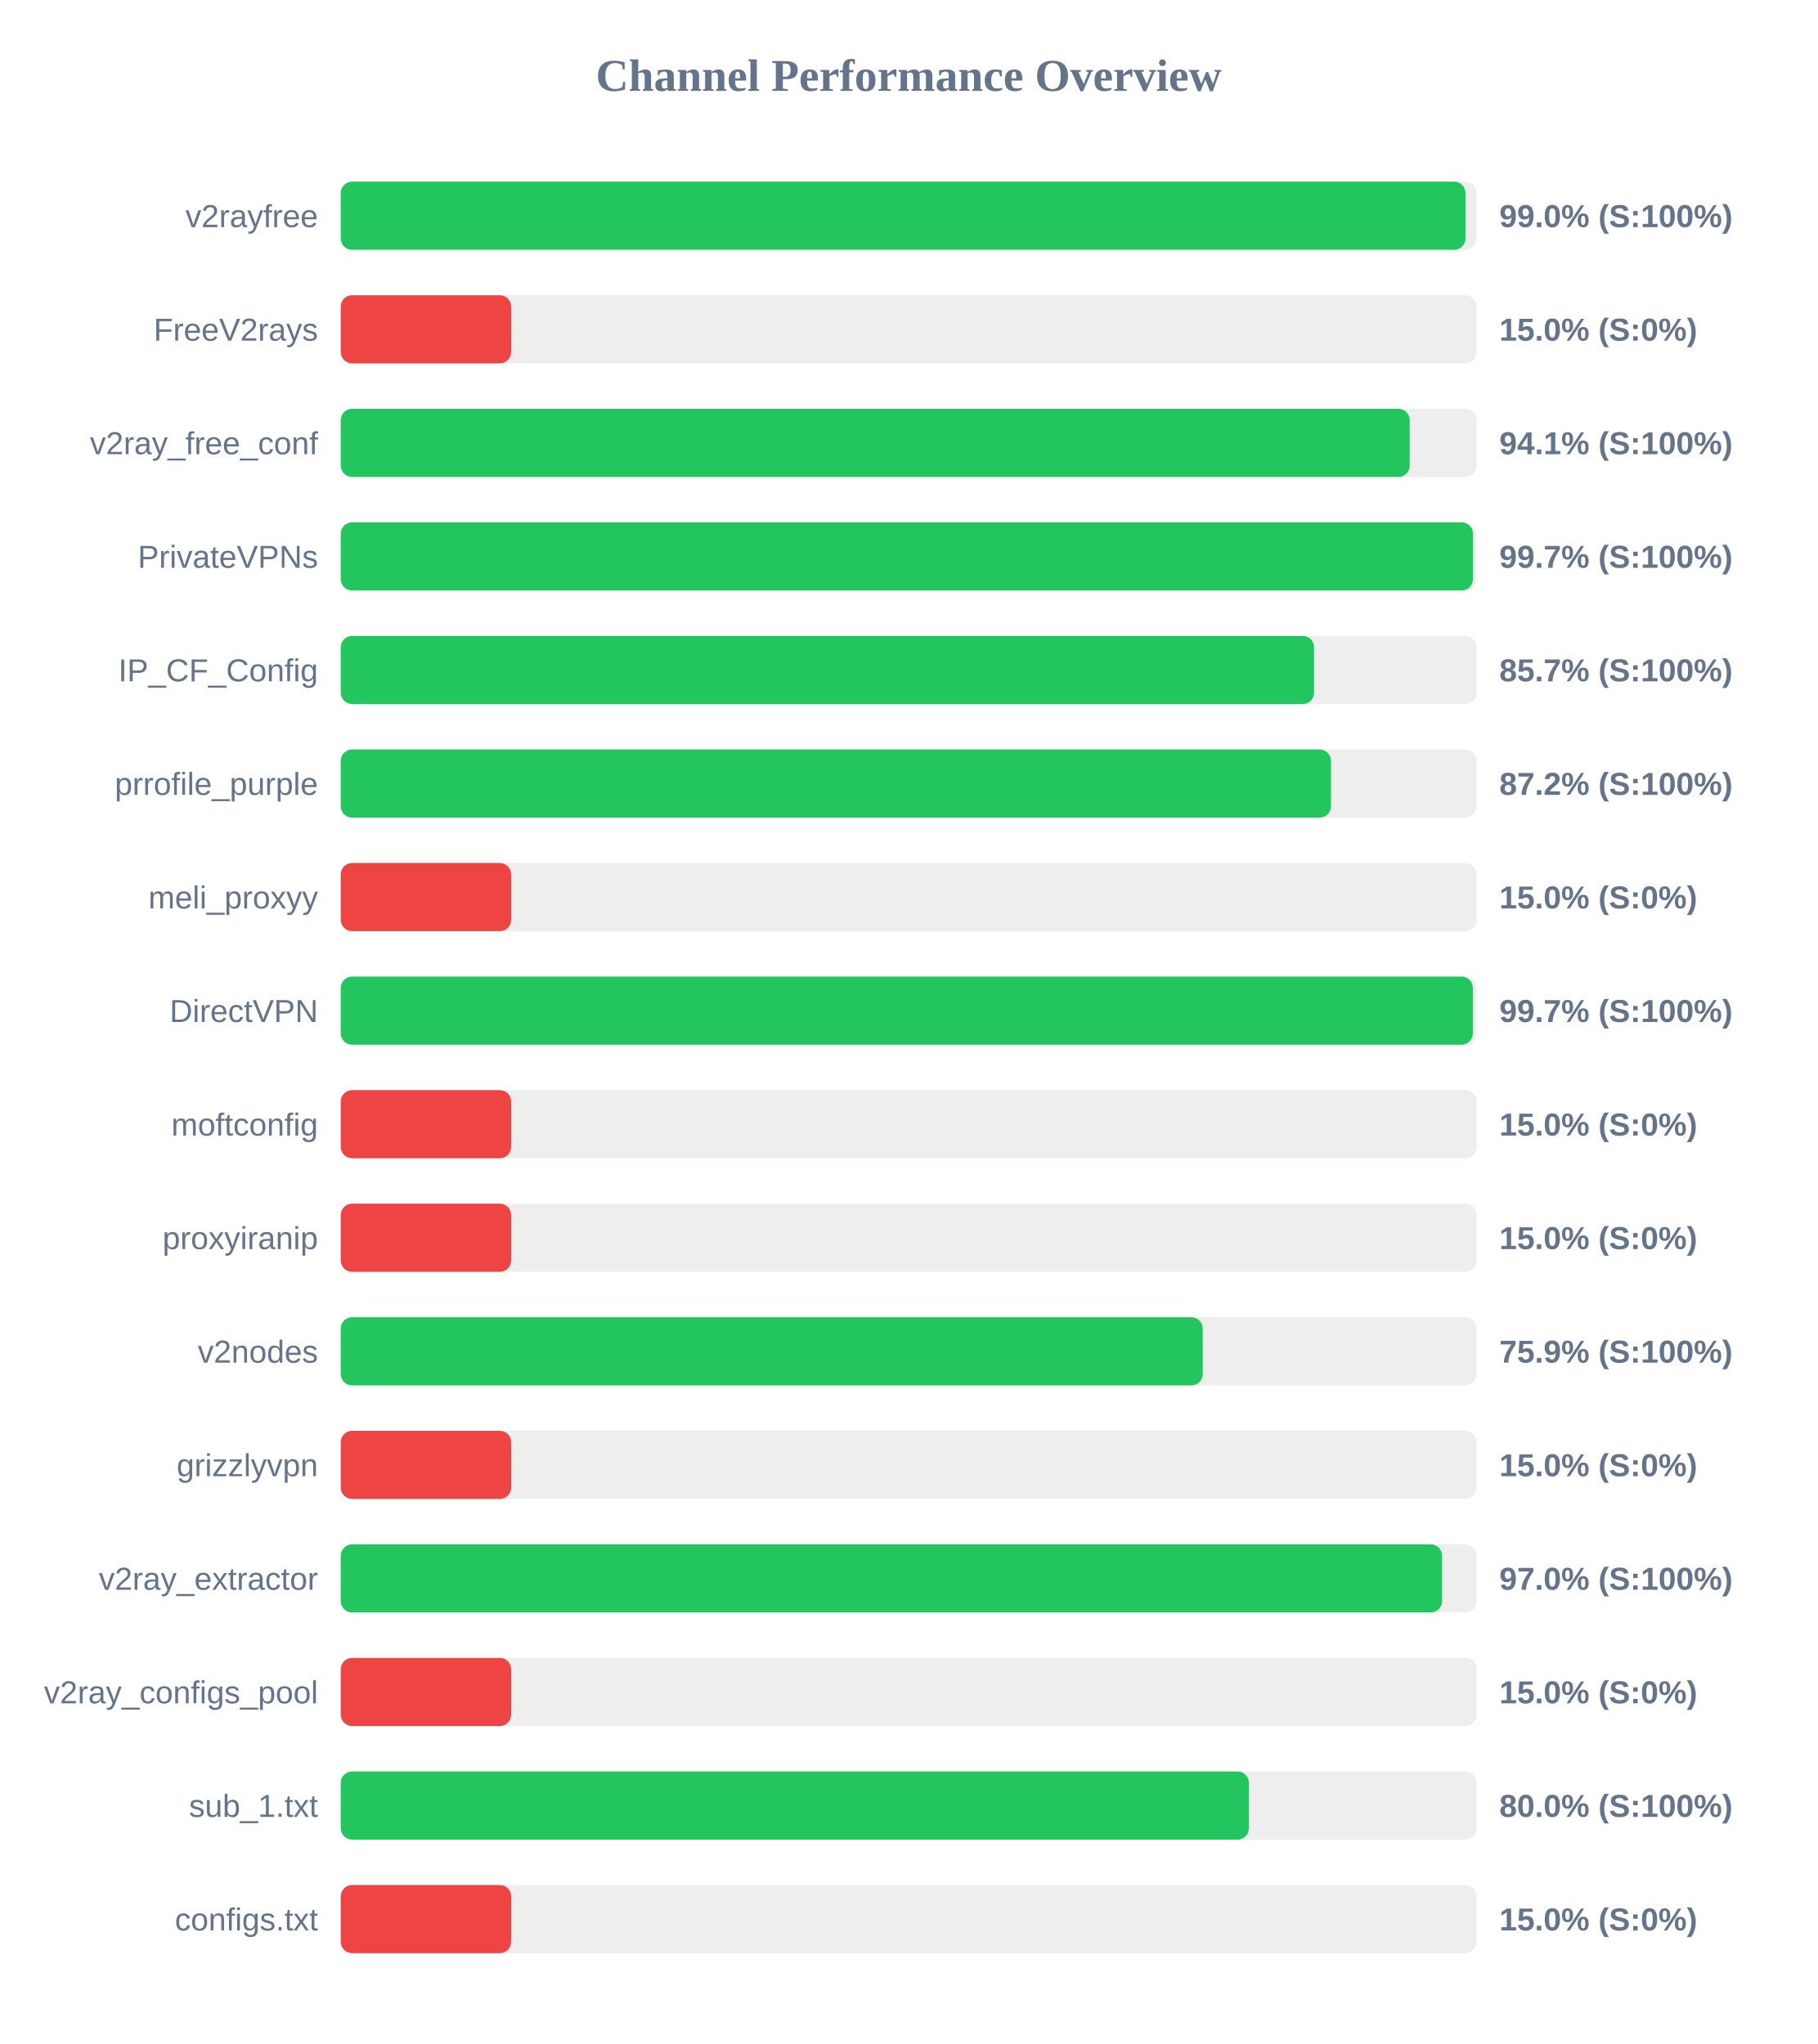
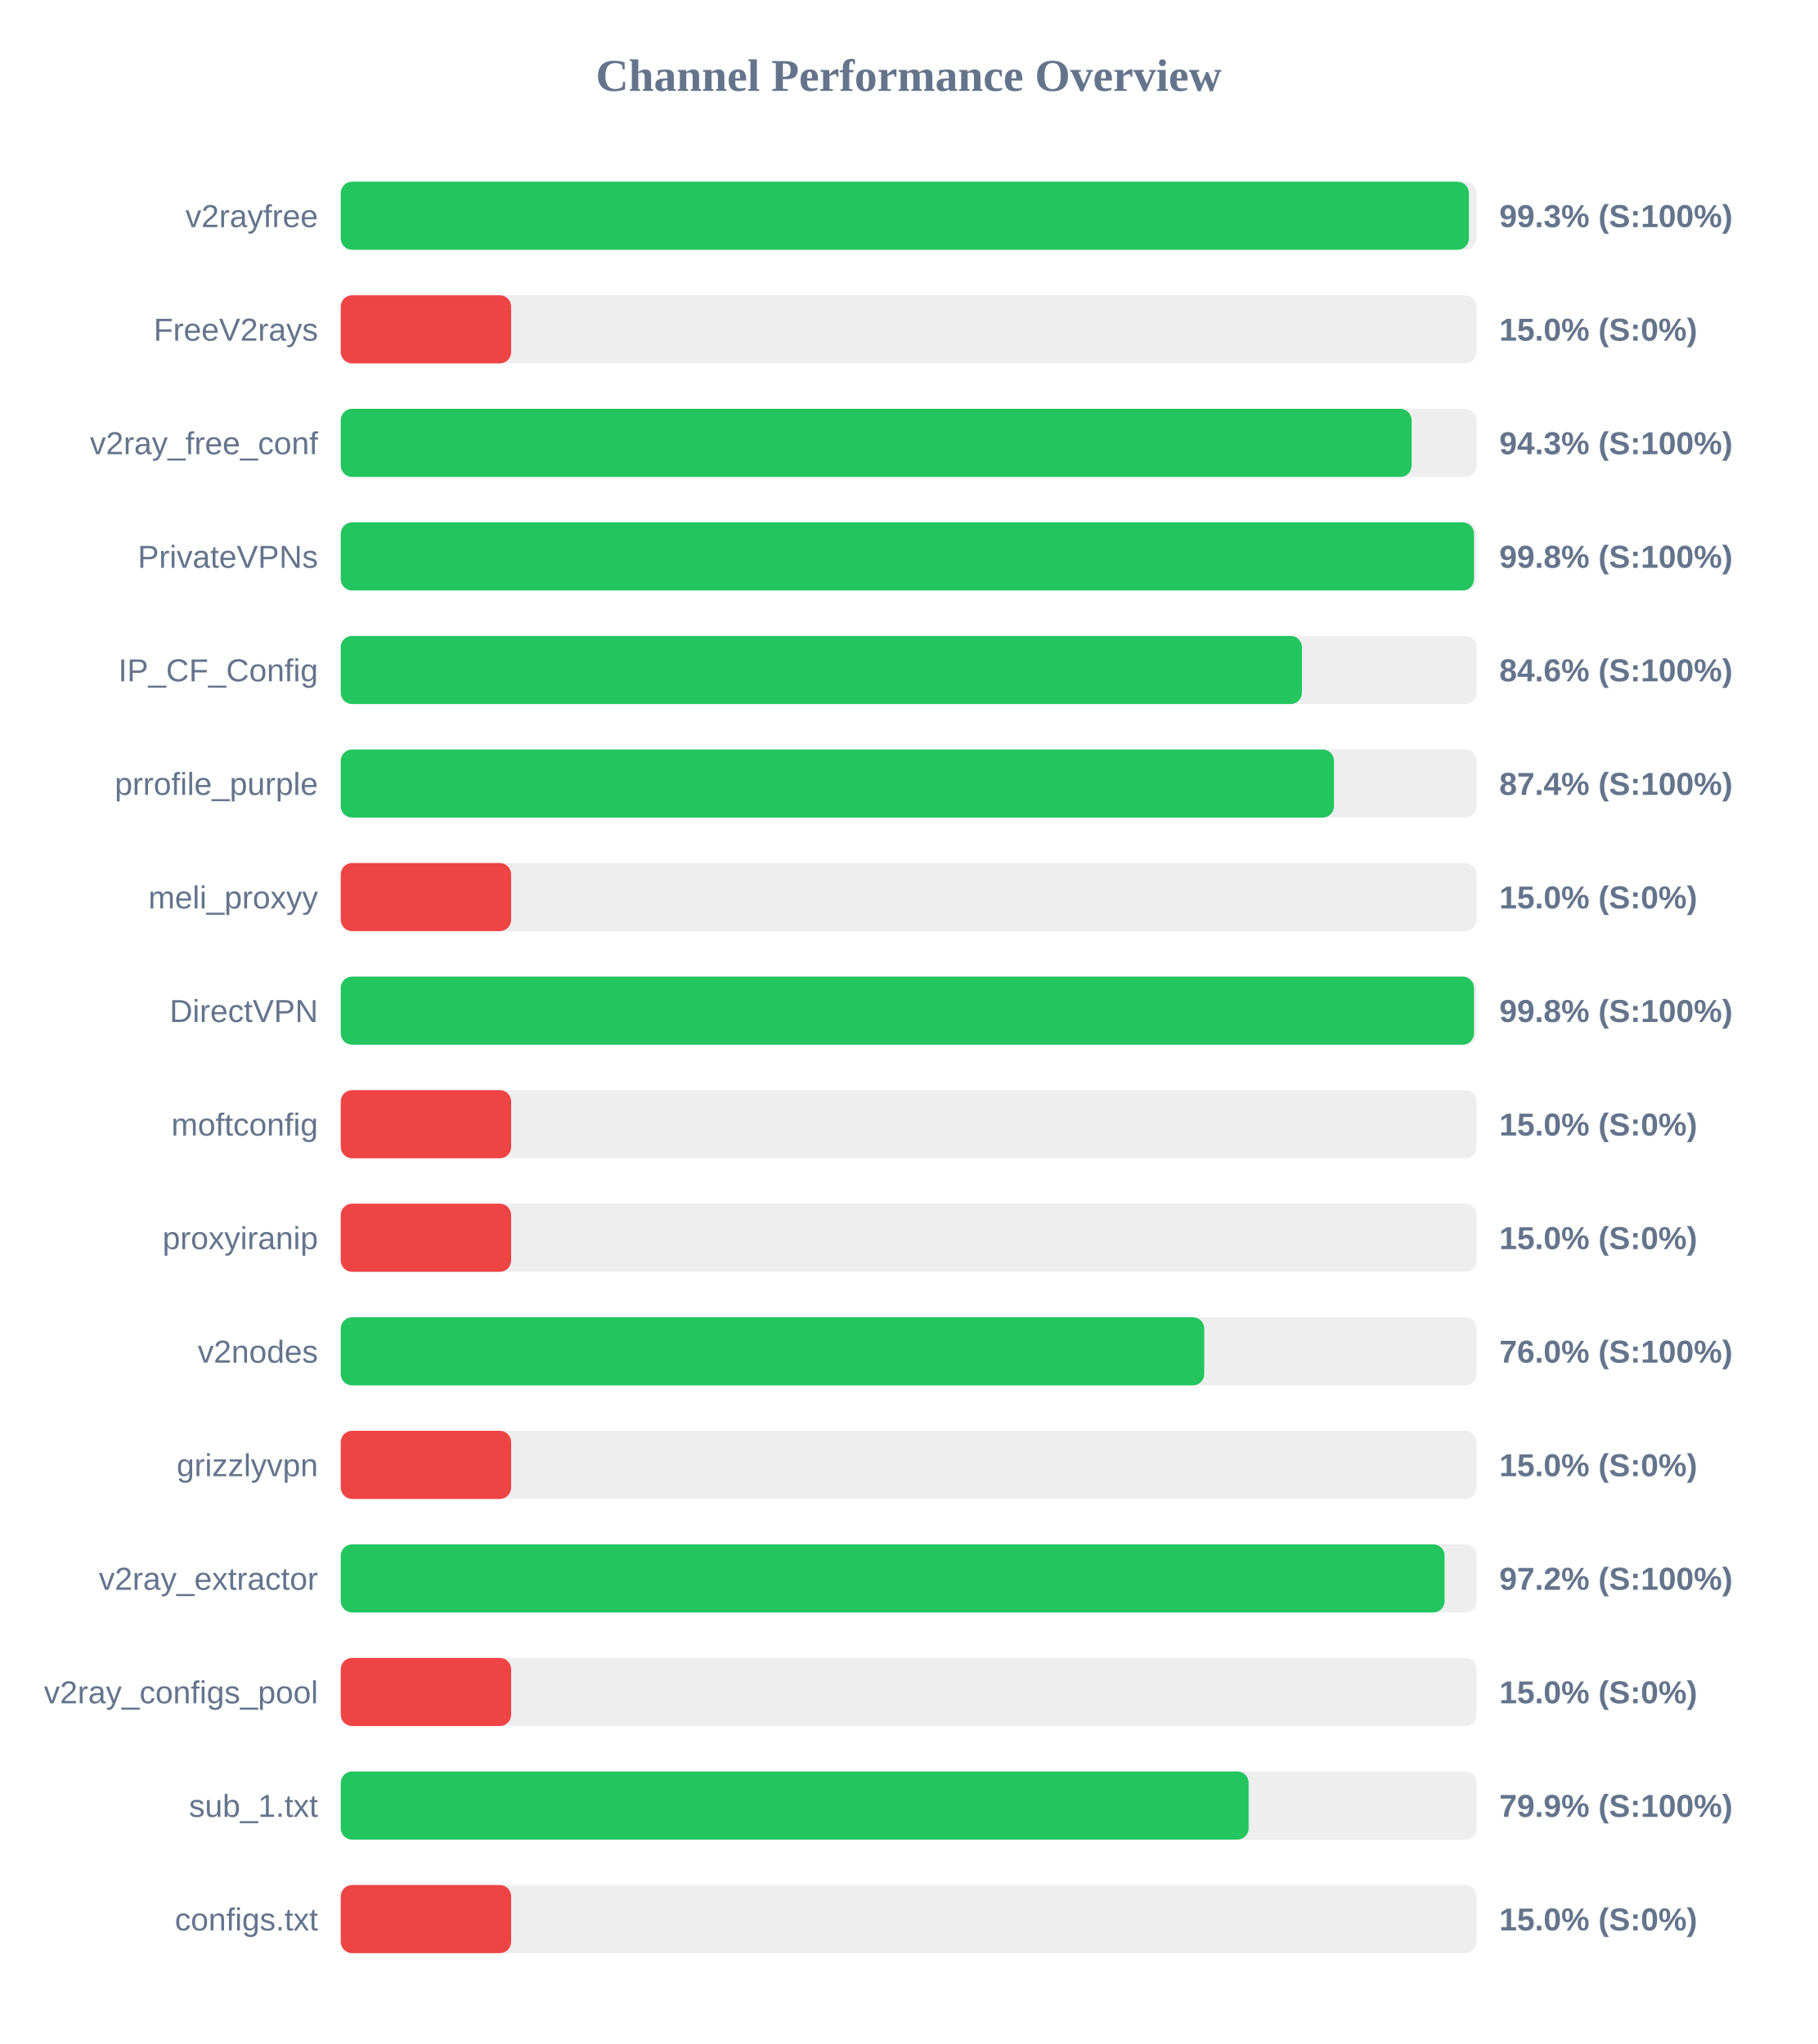
<svg xmlns="http://www.w3.org/2000/svg" width="800" height="900" version="1.1">
  <style>
        .row { font: 14px Arial; fill: #64748b; }
        .score { font: bold 14px Arial; fill: #64748b; }
    </style>
  <text x="400" y="40" text-anchor="middle" font-size="20px" font-weight="bold" fill="#64748b">Channel Performance Overview</text>
  <rect x="150" y="80" width="500" height="30" fill="#eee" rx="5" />
-   <rect x="150" y="80" width="495.1" height="30" fill="#22c55e" rx="5" />
+   <rect x="150" y="80" width="496.6" height="30" fill="#22c55e" rx="5" />
  <text x="140" y="100" text-anchor="end" class="row">v2rayfree</text>
-   <text x="660" y="100" text-anchor="start" class="score">99.0% (S:100%)</text>
+   <text x="660" y="100" text-anchor="start" class="score">99.3% (S:100%)</text>
  <rect x="150" y="130" width="500" height="30" fill="#eee" rx="5" />
  <rect x="150" y="130" width="75.0" height="30" fill="#ef4444" rx="5" />
  <text x="140" y="150" text-anchor="end" class="row">FreeV2rays</text>
  <text x="660" y="150" text-anchor="start" class="score">15.0% (S:0%)</text>
  <rect x="150" y="180" width="500" height="30" fill="#eee" rx="5" />
-   <rect x="150" y="180" width="470.55" height="30" fill="#22c55e" rx="5" />
+   <rect x="150" y="180" width="471.4" height="30" fill="#22c55e" rx="5" />
  <text x="140" y="200" text-anchor="end" class="row">v2ray_free_conf</text>
-   <text x="660" y="200" text-anchor="start" class="score">94.1% (S:100%)</text>
+   <text x="660" y="200" text-anchor="start" class="score">94.3% (S:100%)</text>
  <rect x="150" y="230" width="500" height="30" fill="#eee" rx="5" />
-   <rect x="150" y="230" width="498.4" height="30" fill="#22c55e" rx="5" />
+   <rect x="150" y="230" width="498.85" height="30" fill="#22c55e" rx="5" />
  <text x="140" y="250" text-anchor="end" class="row">PrivateVPNs</text>
-   <text x="660" y="250" text-anchor="start" class="score">99.7% (S:100%)</text>
+   <text x="660" y="250" text-anchor="start" class="score">99.8% (S:100%)</text>
  <rect x="150" y="280" width="500" height="30" fill="#eee" rx="5" />
-   <rect x="150" y="280" width="428.45" height="30" fill="#22c55e" rx="5" />
+   <rect x="150" y="280" width="423.1" height="30" fill="#22c55e" rx="5" />
  <text x="140" y="300" text-anchor="end" class="row">IP_CF_Config</text>
-   <text x="660" y="300" text-anchor="start" class="score">85.7% (S:100%)</text>
+   <text x="660" y="300" text-anchor="start" class="score">84.6% (S:100%)</text>
  <rect x="150" y="330" width="500" height="30" fill="#eee" rx="5" />
-   <rect x="150" y="330" width="435.9" height="30" fill="#22c55e" rx="5" />
+   <rect x="150" y="330" width="437.2" height="30" fill="#22c55e" rx="5" />
  <text x="140" y="350" text-anchor="end" class="row">prrofile_purple</text>
-   <text x="660" y="350" text-anchor="start" class="score">87.2% (S:100%)</text>
+   <text x="660" y="350" text-anchor="start" class="score">87.4% (S:100%)</text>
  <rect x="150" y="380" width="500" height="30" fill="#eee" rx="5" />
  <rect x="150" y="380" width="75.0" height="30" fill="#ef4444" rx="5" />
  <text x="140" y="400" text-anchor="end" class="row">meli_proxyy</text>
  <text x="660" y="400" text-anchor="start" class="score">15.0% (S:0%)</text>
  <rect x="150" y="430" width="500" height="30" fill="#eee" rx="5" />
-   <rect x="150" y="430" width="498.35" height="30" fill="#22c55e" rx="5" />
+   <rect x="150" y="430" width="498.85" height="30" fill="#22c55e" rx="5" />
  <text x="140" y="450" text-anchor="end" class="row">DirectVPN</text>
-   <text x="660" y="450" text-anchor="start" class="score">99.7% (S:100%)</text>
+   <text x="660" y="450" text-anchor="start" class="score">99.8% (S:100%)</text>
  <rect x="150" y="480" width="500" height="30" fill="#eee" rx="5" />
  <rect x="150" y="480" width="75.0" height="30" fill="#ef4444" rx="5" />
  <text x="140" y="500" text-anchor="end" class="row">moftconfig</text>
  <text x="660" y="500" text-anchor="start" class="score">15.0% (S:0%)</text>
  <rect x="150" y="530" width="500" height="30" fill="#eee" rx="5" />
  <rect x="150" y="530" width="75.0" height="30" fill="#ef4444" rx="5" />
  <text x="140" y="550" text-anchor="end" class="row">proxyiranip</text>
  <text x="660" y="550" text-anchor="start" class="score">15.0% (S:0%)</text>
  <rect x="150" y="580" width="500" height="30" fill="#eee" rx="5" />
-   <rect x="150" y="580" width="379.45" height="30" fill="#22c55e" rx="5" />
+   <rect x="150" y="580" width="380.1" height="30" fill="#22c55e" rx="5" />
  <text x="140" y="600" text-anchor="end" class="row">v2nodes</text>
-   <text x="660" y="600" text-anchor="start" class="score">75.9% (S:100%)</text>
+   <text x="660" y="600" text-anchor="start" class="score">76.0% (S:100%)</text>
  <rect x="150" y="630" width="500" height="30" fill="#eee" rx="5" />
  <rect x="150" y="630" width="75.0" height="30" fill="#ef4444" rx="5" />
  <text x="140" y="650" text-anchor="end" class="row">grizzlyvpn</text>
  <text x="660" y="650" text-anchor="start" class="score">15.0% (S:0%)</text>
  <rect x="150" y="680" width="500" height="30" fill="#eee" rx="5" />
-   <rect x="150" y="680" width="484.8" height="30" fill="#22c55e" rx="5" />
+   <rect x="150" y="680" width="485.9" height="30" fill="#22c55e" rx="5" />
  <text x="140" y="700" text-anchor="end" class="row">v2ray_extractor</text>
-   <text x="660" y="700" text-anchor="start" class="score">97.0% (S:100%)</text>
+   <text x="660" y="700" text-anchor="start" class="score">97.2% (S:100%)</text>
  <rect x="150" y="730" width="500" height="30" fill="#eee" rx="5" />
  <rect x="150" y="730" width="75.0" height="30" fill="#ef4444" rx="5" />
  <text x="140" y="750" text-anchor="end" class="row">v2ray_configs_pool</text>
  <text x="660" y="750" text-anchor="start" class="score">15.0% (S:0%)</text>
  <rect x="150" y="780" width="500" height="30" fill="#eee" rx="5" />
-   <rect x="150" y="780" width="399.75" height="30" fill="#22c55e" rx="5" />
+   <rect x="150" y="780" width="399.65" height="30" fill="#22c55e" rx="5" />
  <text x="140" y="800" text-anchor="end" class="row">sub_1.txt</text>
-   <text x="660" y="800" text-anchor="start" class="score">80.0% (S:100%)</text>
+   <text x="660" y="800" text-anchor="start" class="score">79.9% (S:100%)</text>
  <rect x="150" y="830" width="500" height="30" fill="#eee" rx="5" />
  <rect x="150" y="830" width="75.0" height="30" fill="#ef4444" rx="5" />
  <text x="140" y="850" text-anchor="end" class="row">configs.txt</text>
  <text x="660" y="850" text-anchor="start" class="score">15.0% (S:0%)</text>
</svg>
